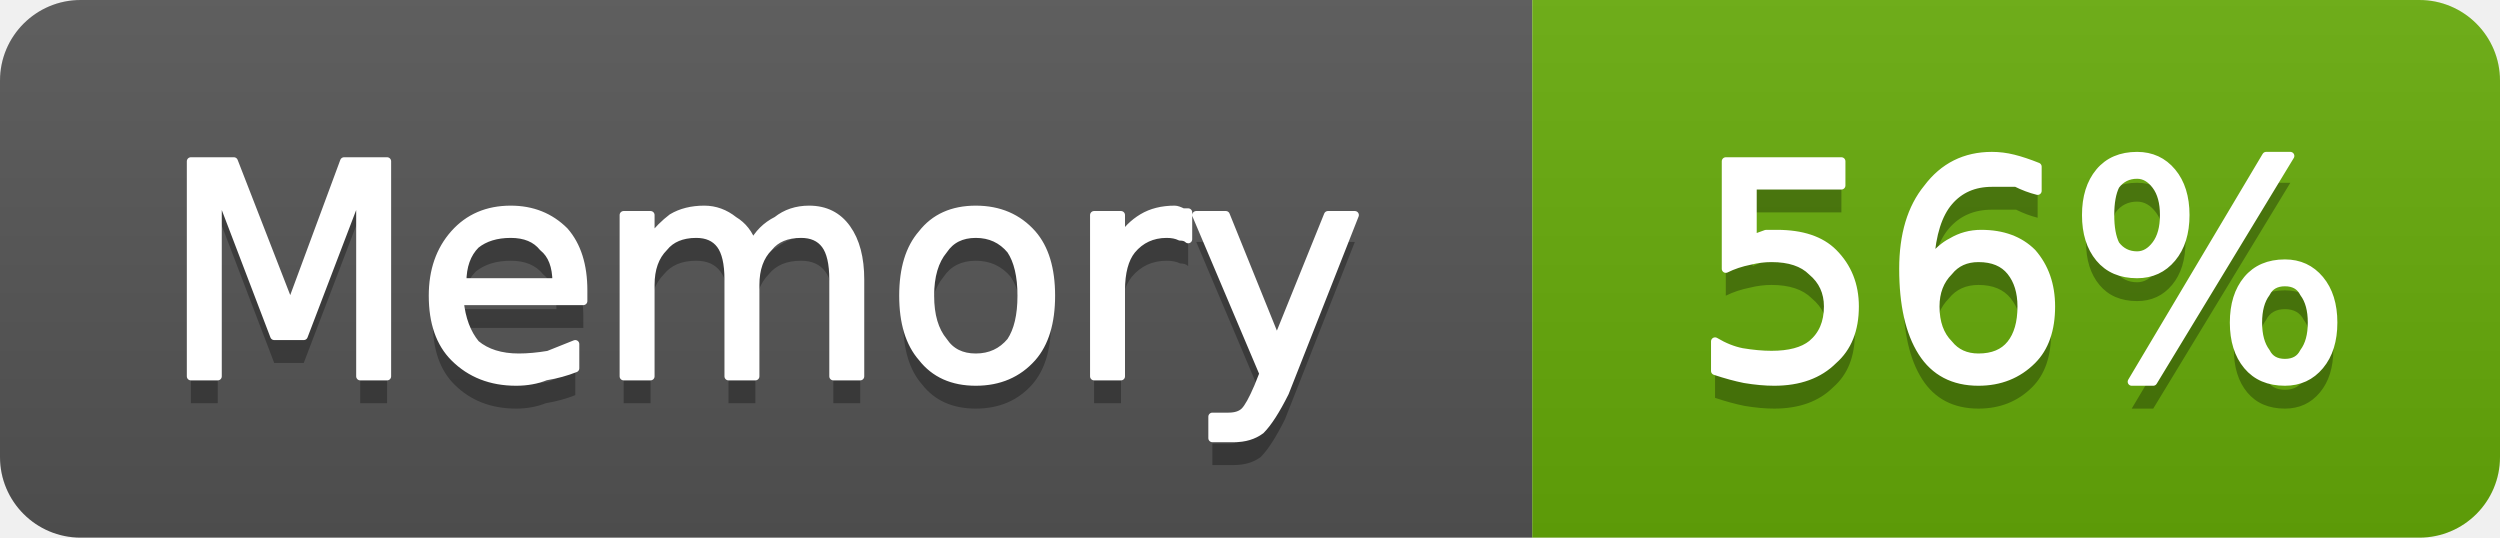
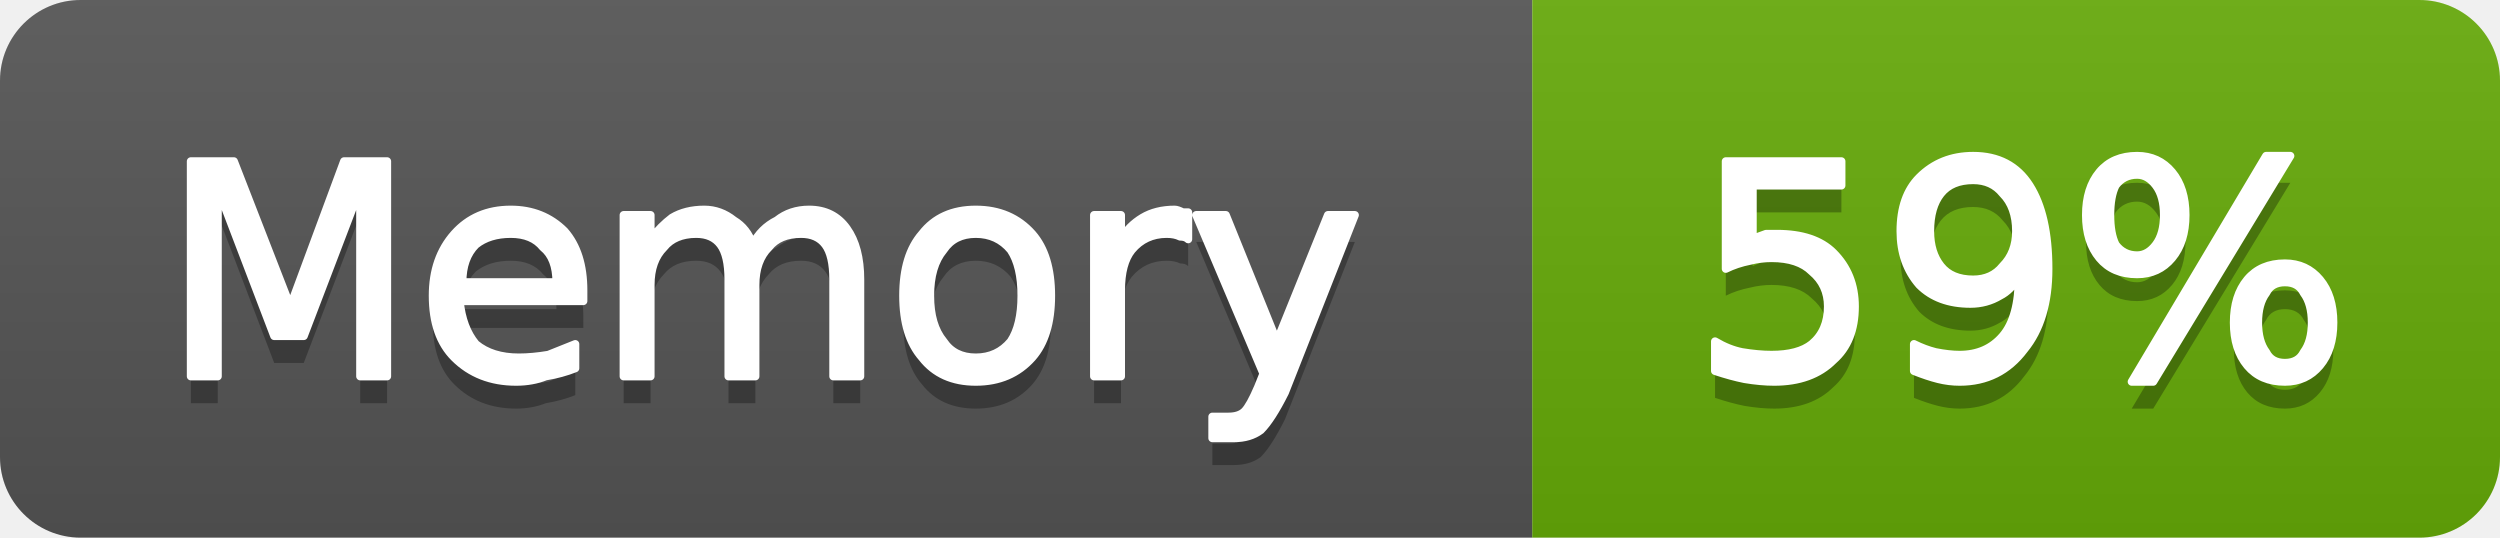
- <svg xmlns="http://www.w3.org/2000/svg" width="93" height="20" viewBox="0 0 93 20" role="img" aria-label="Memory: 56%">
+ <svg xmlns="http://www.w3.org/2000/svg" width="93" height="20" viewBox="0 0 93 20" role="img" aria-label="Memory: 59%">
  <linearGradient id="g-cluster_memory_usage" x2="0" y2="100%">
    <stop offset="0" stop-color="#bbb" stop-opacity=".1" />
    <stop offset="1" stop-opacity=".1" />
  </linearGradient>
  <clipPath id="r-cluster_memory_usage">
    <rect width="93" height="20" rx="3" fill="#fff" />
  </clipPath>
  <g clip-path="url(#r-cluster_memory_usage)">
    <rect width="57" height="20" fill="#555" />
    <rect x="57" width="36" height="20" fill="#67ac09" />
    <rect width="93" height="20" fill="url(#g-cluster_memory_usage)" />
    <path transform="translate(0 1)" fill="#010101" fill-opacity=".3" d="M7.1 6.0L8.7 6.0L10.8 11.4L12.8 6.0L14.4 6.0L14.4 14.0L13.4 14.0L13.4 7.0L11.3 12.5L10.2 12.5L8.1 7.0L8.1 14.0L7.1 14.0L7.1 6.0ZM21.7 10.8L21.7 11.2L17.1 11.2Q17.2 12.2 17.7 12.8Q18.3 13.3 19.3 13.3Q19.8 13.3 20.4 13.2Q20.9 13.0 21.4 12.8L21.4 13.7Q20.9 13.9 20.3 14.0Q19.8 14.2 19.2 14.2Q17.8 14.2 16.9 13.3Q16.1 12.5 16.1 11.0Q16.1 9.6 16.9 8.7Q17.7 7.8 19.0 7.8Q20.2 7.8 21.0 8.6Q21.7 9.4 21.7 10.8ZM20.7 10.5Q20.7 9.6 20.2 9.2Q19.8 8.7 19.0 8.7Q18.2 8.7 17.7 9.1Q17.2 9.6 17.2 10.5L20.7 10.5ZM28.0 9.1Q28.3 8.5 28.9 8.2Q29.4 7.8 30.1 7.8Q31.0 7.8 31.5 8.5Q32.0 9.2 32.0 10.4L32.0 14.0L31.0 14.0L31.0 10.4Q31.0 9.5 30.7 9.1Q30.4 8.7 29.8 8.7Q29.0 8.7 28.6 9.2Q28.1 9.7 28.1 10.6L28.1 14.0L27.1 14.0L27.1 10.4Q27.1 9.5 26.8 9.1Q26.5 8.7 25.9 8.7Q25.1 8.7 24.7 9.2Q24.2 9.7 24.2 10.6L24.2 14.0L23.2 14.0L23.2 8.0L24.2 8.0L24.2 8.9Q24.6 8.4 25.0 8.1Q25.5 7.8 26.2 7.8Q26.8 7.8 27.3 8.2Q27.8 8.5 28.0 9.1ZM36.3 8.7Q35.5 8.7 35.1 9.3Q34.6 9.9 34.6 11.0Q34.6 12.1 35.1 12.7Q35.5 13.3 36.3 13.3Q37.1 13.3 37.6 12.7Q38.0 12.1 38.0 11.0Q38.0 9.9 37.6 9.3Q37.1 8.7 36.3 8.7ZM36.3 7.8Q37.6 7.8 38.4 8.7Q39.1 9.5 39.1 11.0Q39.1 12.5 38.4 13.3Q37.6 14.2 36.3 14.2Q35.0 14.2 34.3 13.3Q33.6 12.5 33.6 11.0Q33.6 9.5 34.3 8.7Q35.0 7.8 36.3 7.8ZM44.2 8.9Q44.1 8.8 43.9 8.8Q43.7 8.7 43.4 8.7Q42.6 8.7 42.1 9.3Q41.7 9.8 41.7 10.8L41.7 14.0L40.7 14.0L40.7 8.0L41.7 8.0L41.7 8.9Q42.0 8.4 42.5 8.1Q43.0 7.8 43.7 7.8Q43.8 7.8 44.0 7.9Q44.1 7.9 44.2 7.9L44.2 8.9ZM47.8 14.6Q47.3 15.6 46.9 16.0Q46.5 16.3 45.9 16.3L45.1 16.3L45.1 15.5L45.7 15.5Q46.1 15.5 46.3 15.3Q46.5 15.1 46.8 14.4L47.0 13.9L44.5 8.0L45.6 8.0L47.5 12.7L49.4 8.0L50.4 8.0L47.8 14.6Z" />
    <path fill="#fff" stroke="#fff" stroke-width="0.3" stroke-linejoin="round" d="M7.1 6.0L8.7 6.0L10.8 11.4L12.8 6.0L14.4 6.0L14.4 14.0L13.4 14.0L13.4 7.0L11.3 12.5L10.2 12.5L8.1 7.0L8.1 14.0L7.1 14.0L7.1 6.0ZM21.7 10.8L21.7 11.2L17.1 11.2Q17.2 12.2 17.7 12.8Q18.3 13.3 19.3 13.3Q19.8 13.3 20.4 13.2Q20.9 13.0 21.4 12.8L21.4 13.7Q20.9 13.9 20.3 14.0Q19.8 14.2 19.2 14.2Q17.8 14.2 16.9 13.3Q16.1 12.5 16.1 11.0Q16.1 9.6 16.9 8.7Q17.7 7.8 19.0 7.8Q20.2 7.8 21.0 8.6Q21.7 9.4 21.7 10.8ZM20.7 10.5Q20.7 9.6 20.2 9.2Q19.8 8.7 19.0 8.7Q18.2 8.7 17.7 9.1Q17.2 9.6 17.2 10.5L20.7 10.5ZM28.0 9.1Q28.3 8.5 28.9 8.2Q29.4 7.8 30.1 7.8Q31.0 7.8 31.5 8.5Q32.0 9.2 32.0 10.4L32.0 14.0L31.0 14.0L31.0 10.4Q31.0 9.5 30.7 9.1Q30.4 8.7 29.8 8.7Q29.0 8.7 28.6 9.2Q28.1 9.7 28.1 10.6L28.1 14.0L27.1 14.0L27.1 10.4Q27.1 9.5 26.8 9.1Q26.5 8.7 25.9 8.7Q25.1 8.7 24.7 9.2Q24.2 9.7 24.2 10.6L24.2 14.0L23.2 14.0L23.2 8.0L24.2 8.0L24.2 8.9Q24.6 8.4 25.0 8.1Q25.5 7.8 26.2 7.8Q26.8 7.8 27.3 8.2Q27.8 8.5 28.0 9.1ZM36.3 8.7Q35.5 8.7 35.1 9.3Q34.6 9.9 34.6 11.0Q34.6 12.1 35.1 12.7Q35.5 13.3 36.3 13.3Q37.1 13.3 37.6 12.7Q38.0 12.1 38.0 11.0Q38.0 9.9 37.6 9.3Q37.1 8.7 36.3 8.7ZM36.3 7.8Q37.6 7.8 38.4 8.7Q39.1 9.5 39.1 11.0Q39.1 12.5 38.4 13.3Q37.6 14.2 36.3 14.2Q35.0 14.2 34.3 13.3Q33.6 12.5 33.6 11.0Q33.6 9.5 34.3 8.7Q35.0 7.8 36.3 7.8ZM44.2 8.9Q44.1 8.8 43.9 8.8Q43.7 8.7 43.4 8.7Q42.6 8.7 42.1 9.3Q41.7 9.8 41.7 10.8L41.7 14.0L40.7 14.0L40.7 8.0L41.7 8.0L41.7 8.9Q42.0 8.4 42.5 8.1Q43.0 7.8 43.7 7.8Q43.8 7.8 44.0 7.9Q44.1 7.9 44.2 7.9L44.2 8.9ZM47.8 14.6Q47.3 15.6 46.9 16.0Q46.5 16.3 45.9 16.3L45.1 16.3L45.1 15.5L45.7 15.5Q46.1 15.5 46.3 15.3Q46.5 15.1 46.8 14.4L47.0 13.9L44.5 8.0L45.6 8.0L47.5 12.7L49.4 8.0L50.4 8.0L47.8 14.6Z" />
-     <path transform="translate(0 1)" fill="#010101" fill-opacity=".3" d="M64.2 6.0L68.5 6.0L68.5 6.9L65.2 6.9L65.2 8.9Q65.4 8.8 65.7 8.7Q65.9 8.7 66.1 8.7Q67.5 8.7 68.2 9.4Q69.0 10.2 69.0 11.4Q69.0 12.7 68.2 13.4Q67.4 14.2 66.0 14.2Q65.5 14.2 64.9 14.1Q64.4 14.0 63.8 13.8L63.8 12.7Q64.3 13.0 64.8 13.1Q65.4 13.2 65.9 13.2Q66.9 13.2 67.4 12.8Q68.0 12.3 68.0 11.4Q68.0 10.6 67.4 10.1Q66.9 9.6 65.9 9.6Q65.5 9.6 65.1 9.7Q64.6 9.8 64.2 10.0L64.2 6.0ZM73.6 9.6Q72.9 9.6 72.5 10.1Q72.0 10.6 72.0 11.4Q72.0 12.3 72.5 12.8Q72.9 13.3 73.6 13.3Q74.4 13.3 74.8 12.8Q75.2 12.3 75.2 11.4Q75.2 10.6 74.8 10.1Q74.4 9.6 73.6 9.6ZM75.8 6.2L75.8 7.1Q75.4 7.0 75.0 6.8Q74.5 6.8 74.1 6.8Q73.1 6.8 72.5 7.5Q71.9 8.2 71.8 9.7Q72.2 9.2 72.6 9.0Q73.1 8.7 73.7 8.7Q74.9 8.7 75.6 9.4Q76.3 10.2 76.3 11.4Q76.3 12.7 75.6 13.4Q74.8 14.2 73.6 14.2Q72.2 14.2 71.5 13.1Q70.8 12.0 70.8 10.0Q70.8 8.1 71.7 7.0Q72.6 5.8 74.1 5.8Q74.5 5.8 74.9 5.9Q75.3 6.0 75.8 6.2ZM85.0 10.5Q84.5 10.5 84.3 10.9Q84.0 11.3 84.0 12.0Q84.0 12.7 84.3 13.1Q84.5 13.5 85.0 13.5Q85.5 13.5 85.7 13.1Q86.0 12.7 86.0 12.0Q86.0 11.3 85.7 10.9Q85.5 10.5 85.0 10.5ZM85.0 9.8Q85.8 9.8 86.3 10.4Q86.8 11.0 86.8 12.0Q86.8 13.0 86.3 13.6Q85.8 14.2 85.0 14.2Q84.1 14.2 83.6 13.6Q83.1 13.0 83.1 12.0Q83.1 11.0 83.6 10.4Q84.1 9.8 85.0 9.8ZM79.5 6.5Q79.0 6.5 78.7 6.9Q78.5 7.3 78.5 8.0Q78.5 8.7 78.7 9.1Q79.0 9.5 79.5 9.5Q79.9 9.5 80.2 9.1Q80.5 8.7 80.5 8.0Q80.5 7.3 80.2 6.9Q79.9 6.5 79.5 6.5ZM84.3 5.8L85.2 5.8L80.1 14.2L79.3 14.2L84.3 5.8ZM79.5 5.8Q80.3 5.8 80.8 6.4Q81.3 7.0 81.3 8.0Q81.3 9.0 80.8 9.6Q80.3 10.2 79.5 10.2Q78.6 10.2 78.1 9.6Q77.6 9.0 77.6 8.0Q77.6 7.0 78.1 6.4Q78.6 5.8 79.5 5.8Z" />
-     <path fill="#fff" stroke="#fff" stroke-width="0.3" stroke-linejoin="round" d="M64.2 6.0L68.5 6.0L68.5 6.9L65.2 6.9L65.2 8.9Q65.4 8.8 65.7 8.7Q65.9 8.7 66.1 8.7Q67.5 8.7 68.2 9.4Q69.0 10.2 69.0 11.4Q69.0 12.7 68.2 13.4Q67.4 14.2 66.0 14.2Q65.5 14.2 64.9 14.1Q64.4 14.0 63.8 13.8L63.8 12.7Q64.3 13.0 64.8 13.1Q65.4 13.2 65.9 13.2Q66.9 13.2 67.4 12.8Q68.0 12.3 68.0 11.4Q68.0 10.6 67.4 10.1Q66.9 9.6 65.9 9.6Q65.5 9.6 65.1 9.7Q64.6 9.8 64.2 10.0L64.2 6.0ZM73.6 9.6Q72.9 9.6 72.5 10.1Q72.0 10.6 72.0 11.4Q72.0 12.3 72.5 12.8Q72.9 13.3 73.6 13.3Q74.4 13.3 74.8 12.8Q75.2 12.3 75.2 11.4Q75.2 10.6 74.8 10.1Q74.4 9.6 73.6 9.6ZM75.8 6.2L75.8 7.1Q75.4 7.0 75.0 6.8Q74.5 6.8 74.1 6.8Q73.1 6.8 72.5 7.5Q71.9 8.2 71.8 9.7Q72.2 9.2 72.6 9.0Q73.1 8.7 73.7 8.7Q74.9 8.7 75.6 9.4Q76.3 10.2 76.3 11.4Q76.3 12.7 75.6 13.4Q74.8 14.2 73.6 14.2Q72.2 14.2 71.5 13.1Q70.8 12.0 70.8 10.0Q70.8 8.1 71.7 7.0Q72.6 5.8 74.1 5.8Q74.5 5.8 74.9 5.9Q75.3 6.0 75.8 6.2ZM85.0 10.5Q84.5 10.5 84.3 10.9Q84.0 11.3 84.0 12.0Q84.0 12.7 84.3 13.1Q84.5 13.5 85.0 13.5Q85.5 13.5 85.7 13.1Q86.0 12.7 86.0 12.0Q86.0 11.3 85.7 10.9Q85.5 10.5 85.0 10.5ZM85.0 9.8Q85.8 9.8 86.3 10.4Q86.8 11.0 86.8 12.0Q86.8 13.0 86.3 13.6Q85.8 14.2 85.0 14.2Q84.1 14.2 83.6 13.6Q83.1 13.0 83.1 12.0Q83.1 11.0 83.6 10.4Q84.1 9.8 85.0 9.8ZM79.5 6.5Q79.0 6.5 78.7 6.9Q78.5 7.3 78.5 8.0Q78.5 8.7 78.7 9.1Q79.0 9.5 79.5 9.5Q79.9 9.5 80.2 9.1Q80.5 8.7 80.5 8.0Q80.5 7.3 80.2 6.9Q79.9 6.5 79.5 6.5ZM84.3 5.8L85.2 5.8L80.1 14.2L79.3 14.2L84.3 5.8ZM79.5 5.8Q80.3 5.8 80.8 6.4Q81.3 7.0 81.3 8.0Q81.3 9.0 80.8 9.6Q80.3 10.2 79.5 10.2Q78.6 10.2 78.1 9.6Q77.6 9.0 77.6 8.0Q77.6 7.0 78.1 6.4Q78.6 5.8 79.5 5.8Z" />
+     <path transform="translate(0 1)" fill="#010101" fill-opacity=".3" d="M64.2 6.0L68.5 6.0L68.5 6.9L65.2 6.9L65.2 8.9Q65.4 8.8 65.7 8.7Q65.9 8.7 66.1 8.7Q67.5 8.7 68.2 9.4Q69.0 10.2 69.0 11.4Q69.0 12.7 68.2 13.4Q67.4 14.2 66.0 14.2Q65.5 14.2 64.9 14.1Q64.4 14.0 63.8 13.8L63.8 12.7Q64.3 13.0 64.8 13.1Q65.4 13.2 65.9 13.2Q66.9 13.2 67.4 12.8Q68.0 12.3 68.0 11.4Q68.0 10.6 67.4 10.1Q66.9 9.6 65.9 9.6Q65.5 9.6 65.1 9.7Q64.6 9.8 64.2 10.0L64.2 6.0ZM71.2 13.8L71.2 12.8Q71.6 13.0 72.0 13.1Q72.5 13.2 72.9 13.2Q73.9 13.2 74.5 12.5Q75.1 11.8 75.1 10.3Q74.8 10.8 74.4 11.0Q73.9 11.3 73.3 11.3Q72.1 11.3 71.4 10.6Q70.7 9.8 70.7 8.6Q70.7 7.3 71.4 6.6Q72.2 5.8 73.4 5.8Q74.8 5.8 75.5 6.9Q76.2 8.0 76.2 10.0Q76.2 11.9 75.3 13.0Q74.4 14.2 72.9 14.2Q72.5 14.2 72.1 14.1Q71.7 14.0 71.2 13.8ZM73.4 10.4Q74.1 10.4 74.5 9.9Q75.0 9.4 75.0 8.6Q75.0 7.7 74.5 7.2Q74.1 6.7 73.4 6.7Q72.6 6.7 72.2 7.2Q71.8 7.7 71.8 8.6Q71.8 9.4 72.2 9.9Q72.6 10.4 73.4 10.4ZM85.0 10.5Q84.5 10.5 84.3 10.9Q84.0 11.3 84.0 12.0Q84.0 12.7 84.3 13.1Q84.5 13.5 85.0 13.5Q85.5 13.5 85.7 13.1Q86.0 12.7 86.0 12.0Q86.0 11.3 85.7 10.9Q85.5 10.5 85.0 10.5ZM85.0 9.8Q85.8 9.8 86.3 10.4Q86.8 11.0 86.8 12.0Q86.8 13.0 86.3 13.6Q85.8 14.2 85.0 14.2Q84.1 14.2 83.6 13.6Q83.1 13.0 83.1 12.0Q83.1 11.0 83.6 10.4Q84.1 9.8 85.0 9.8ZM79.5 6.5Q79.0 6.5 78.7 6.9Q78.5 7.3 78.5 8.0Q78.5 8.7 78.7 9.1Q79.0 9.5 79.5 9.5Q79.9 9.5 80.2 9.1Q80.5 8.7 80.5 8.0Q80.5 7.3 80.2 6.9Q79.9 6.5 79.5 6.5ZM84.3 5.8L85.2 5.8L80.1 14.2L79.3 14.2L84.3 5.8ZM79.5 5.8Q80.3 5.8 80.8 6.4Q81.3 7.0 81.3 8.0Q81.3 9.0 80.8 9.6Q80.3 10.2 79.5 10.2Q78.6 10.2 78.1 9.6Q77.6 9.0 77.6 8.0Q77.6 7.0 78.1 6.4Q78.6 5.8 79.5 5.8Z" />
+     <path fill="#fff" stroke="#fff" stroke-width="0.3" stroke-linejoin="round" d="M64.2 6.0L68.5 6.0L68.5 6.9L65.2 6.9L65.2 8.9Q65.4 8.8 65.7 8.7Q65.9 8.7 66.1 8.7Q67.5 8.7 68.2 9.4Q69.0 10.2 69.0 11.4Q69.0 12.7 68.2 13.4Q67.4 14.2 66.0 14.2Q65.5 14.2 64.9 14.1Q64.4 14.0 63.8 13.8L63.8 12.7Q64.3 13.0 64.8 13.1Q65.4 13.2 65.9 13.2Q66.9 13.2 67.4 12.8Q68.0 12.3 68.0 11.4Q68.0 10.6 67.4 10.1Q66.9 9.6 65.9 9.6Q65.5 9.6 65.1 9.7Q64.6 9.8 64.2 10.0L64.2 6.0ZM71.2 13.8L71.2 12.8Q71.6 13.0 72.0 13.1Q72.5 13.2 72.9 13.2Q73.9 13.2 74.5 12.5Q75.1 11.8 75.1 10.3Q74.8 10.8 74.4 11.0Q73.9 11.3 73.3 11.3Q72.1 11.3 71.4 10.6Q70.7 9.8 70.7 8.6Q70.7 7.3 71.4 6.6Q72.2 5.8 73.4 5.8Q74.8 5.8 75.5 6.9Q76.2 8.0 76.2 10.0Q76.2 11.9 75.3 13.0Q74.4 14.2 72.9 14.2Q72.5 14.2 72.1 14.1Q71.7 14.0 71.2 13.8ZM73.4 10.4Q74.1 10.4 74.5 9.9Q75.0 9.4 75.0 8.6Q75.0 7.7 74.5 7.2Q74.1 6.7 73.4 6.7Q72.6 6.7 72.2 7.2Q71.8 7.7 71.8 8.6Q71.8 9.4 72.2 9.9Q72.6 10.4 73.4 10.4ZM85.0 10.5Q84.5 10.5 84.3 10.9Q84.0 11.3 84.0 12.0Q84.0 12.7 84.3 13.1Q84.5 13.5 85.0 13.5Q85.5 13.5 85.7 13.1Q86.0 12.7 86.0 12.0Q86.0 11.3 85.7 10.9Q85.5 10.5 85.0 10.5ZM85.0 9.8Q85.8 9.8 86.3 10.4Q86.8 11.0 86.8 12.0Q86.8 13.0 86.3 13.6Q85.8 14.2 85.0 14.2Q84.1 14.2 83.6 13.6Q83.1 13.0 83.1 12.0Q83.1 11.0 83.6 10.4Q84.1 9.8 85.0 9.8ZM79.5 6.5Q79.0 6.5 78.7 6.9Q78.5 7.3 78.5 8.0Q78.5 8.7 78.7 9.1Q79.0 9.5 79.5 9.5Q79.9 9.5 80.2 9.1Q80.5 8.7 80.5 8.0Q80.5 7.3 80.2 6.9Q79.9 6.5 79.5 6.5ZM84.3 5.8L85.2 5.8L80.1 14.2L79.3 14.2L84.3 5.8ZM79.5 5.8Q80.3 5.8 80.8 6.4Q81.3 7.0 81.3 8.0Q81.3 9.0 80.8 9.6Q80.3 10.2 79.5 10.2Q78.6 10.2 78.1 9.6Q77.6 9.0 77.6 8.0Q77.6 7.0 78.1 6.4Q78.6 5.8 79.5 5.8Z" />
  </g>
</svg>
